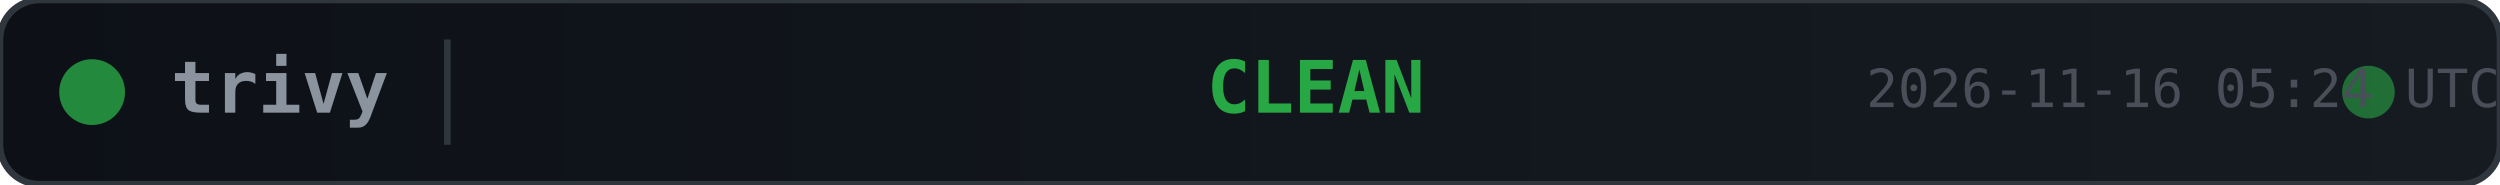
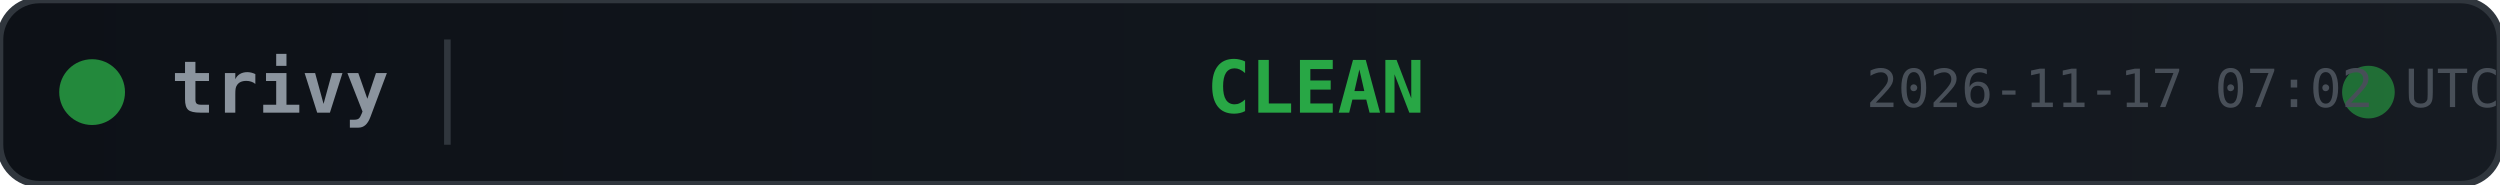
<svg xmlns="http://www.w3.org/2000/svg" width="380" height="28">
  <defs>
    <linearGradient id="bg" x1="0" y1="0" x2="1" y2="0">
      <stop offset="0%" stop-color="#0d1117" />
      <stop offset="100%" stop-color="#161b22" />
    </linearGradient>
  </defs>
  <rect width="380" height="28" rx="6" fill="url(#bg)" stroke="#30363d" stroke-width="1" />
  <circle cx="14" cy="14" r="5" fill="#28a745" opacity="0.8">
    <animate attributeName="opacity" values="0.8;0.4;0.8" dur="2s" repeatCount="indefinite" />
  </circle>
  <text x="26" y="14" fill="#8b949e" font-family="monospace" font-size="11" font-weight="600" dominant-baseline="middle">trivy</text>
  <line x1="68" y1="6" x2="68" y2="22" stroke="#30363d" stroke-width="1" />
  <text x="200" y="14" fill="#28a745" font-family="monospace" font-size="11" font-weight="700" text-anchor="middle" dominant-baseline="middle">CLEAN</text>
  <circle cx="360" cy="14" r="4" fill="#28a745" opacity="0.6">
    <animate attributeName="r" values="4;6;4" dur="1.5s" repeatCount="indefinite" />
    <animate attributeName="opacity" values="0.6;0.2;0.6" dur="1.5s" repeatCount="indefinite" />
  </circle>
-   <text x="380" y="14" fill="#484f58" font-family="monospace" font-size="8" text-anchor="end" dominant-baseline="middle">2026-11-16 05:24 UTC</text>
+   <text x="380" y="14" fill="#484f58" font-family="monospace" font-size="8" text-anchor="end" dominant-baseline="middle">2026-11-17 07:02 UTC</text>
</svg>
